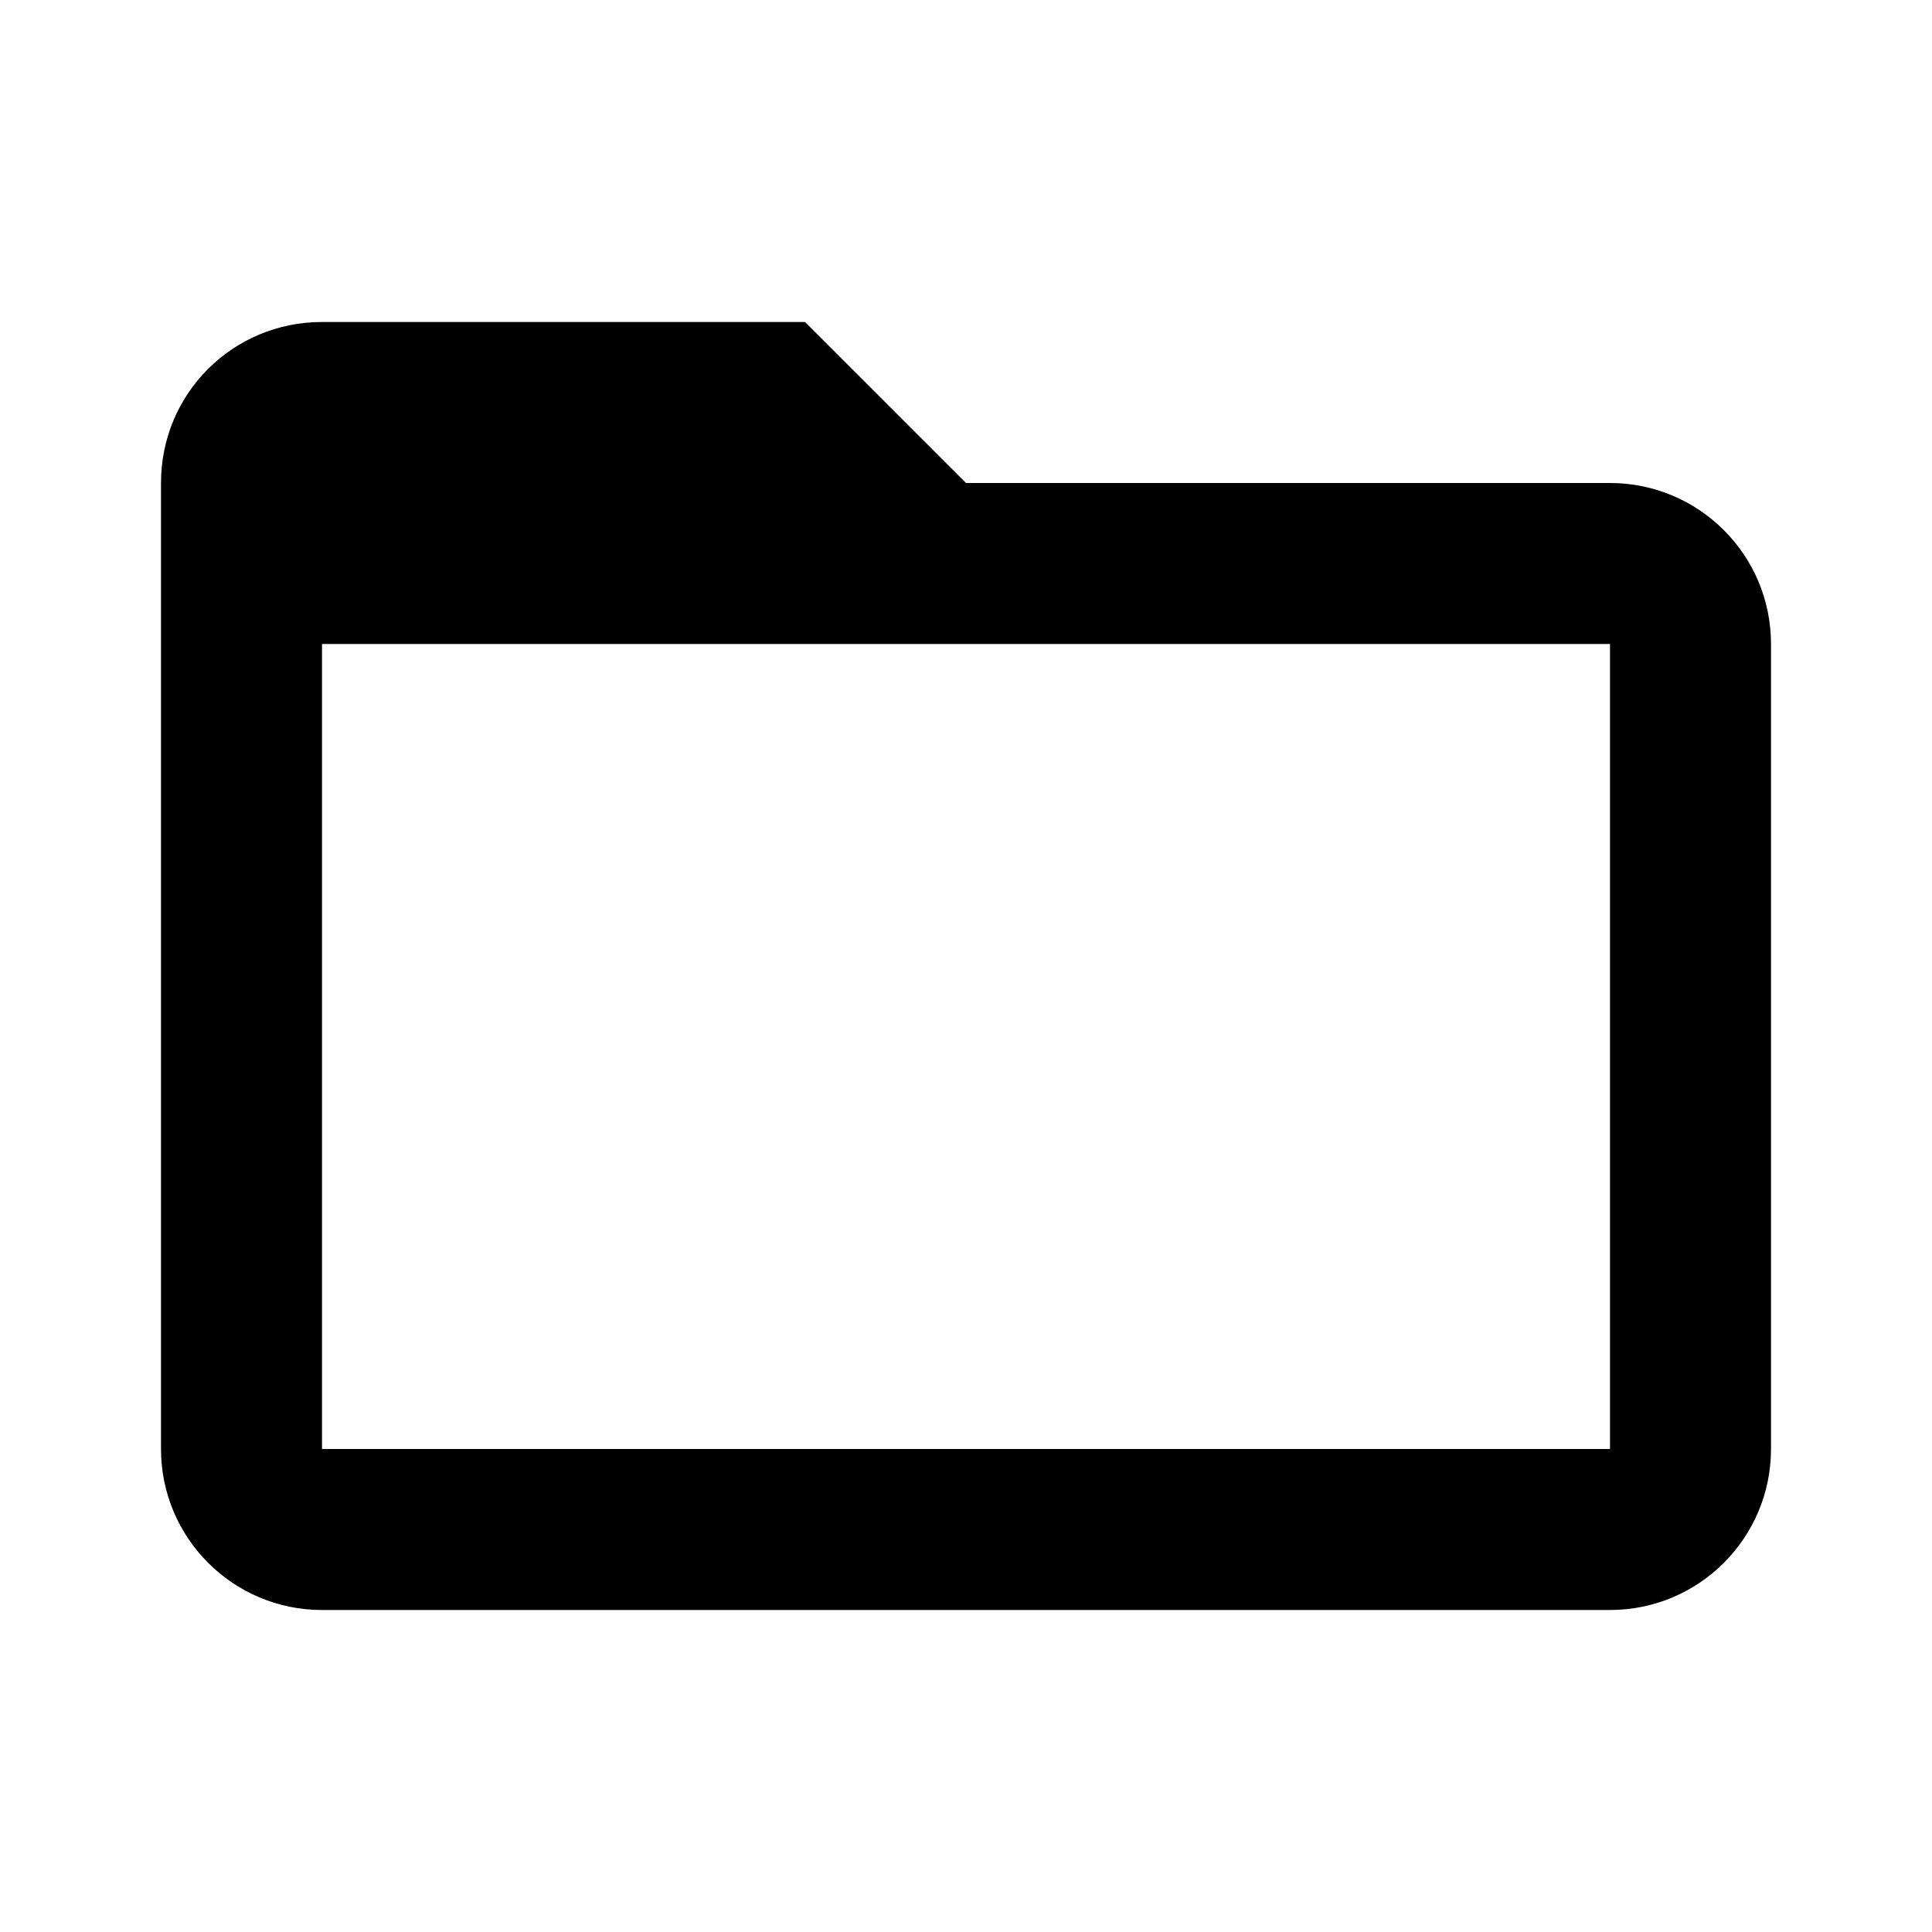
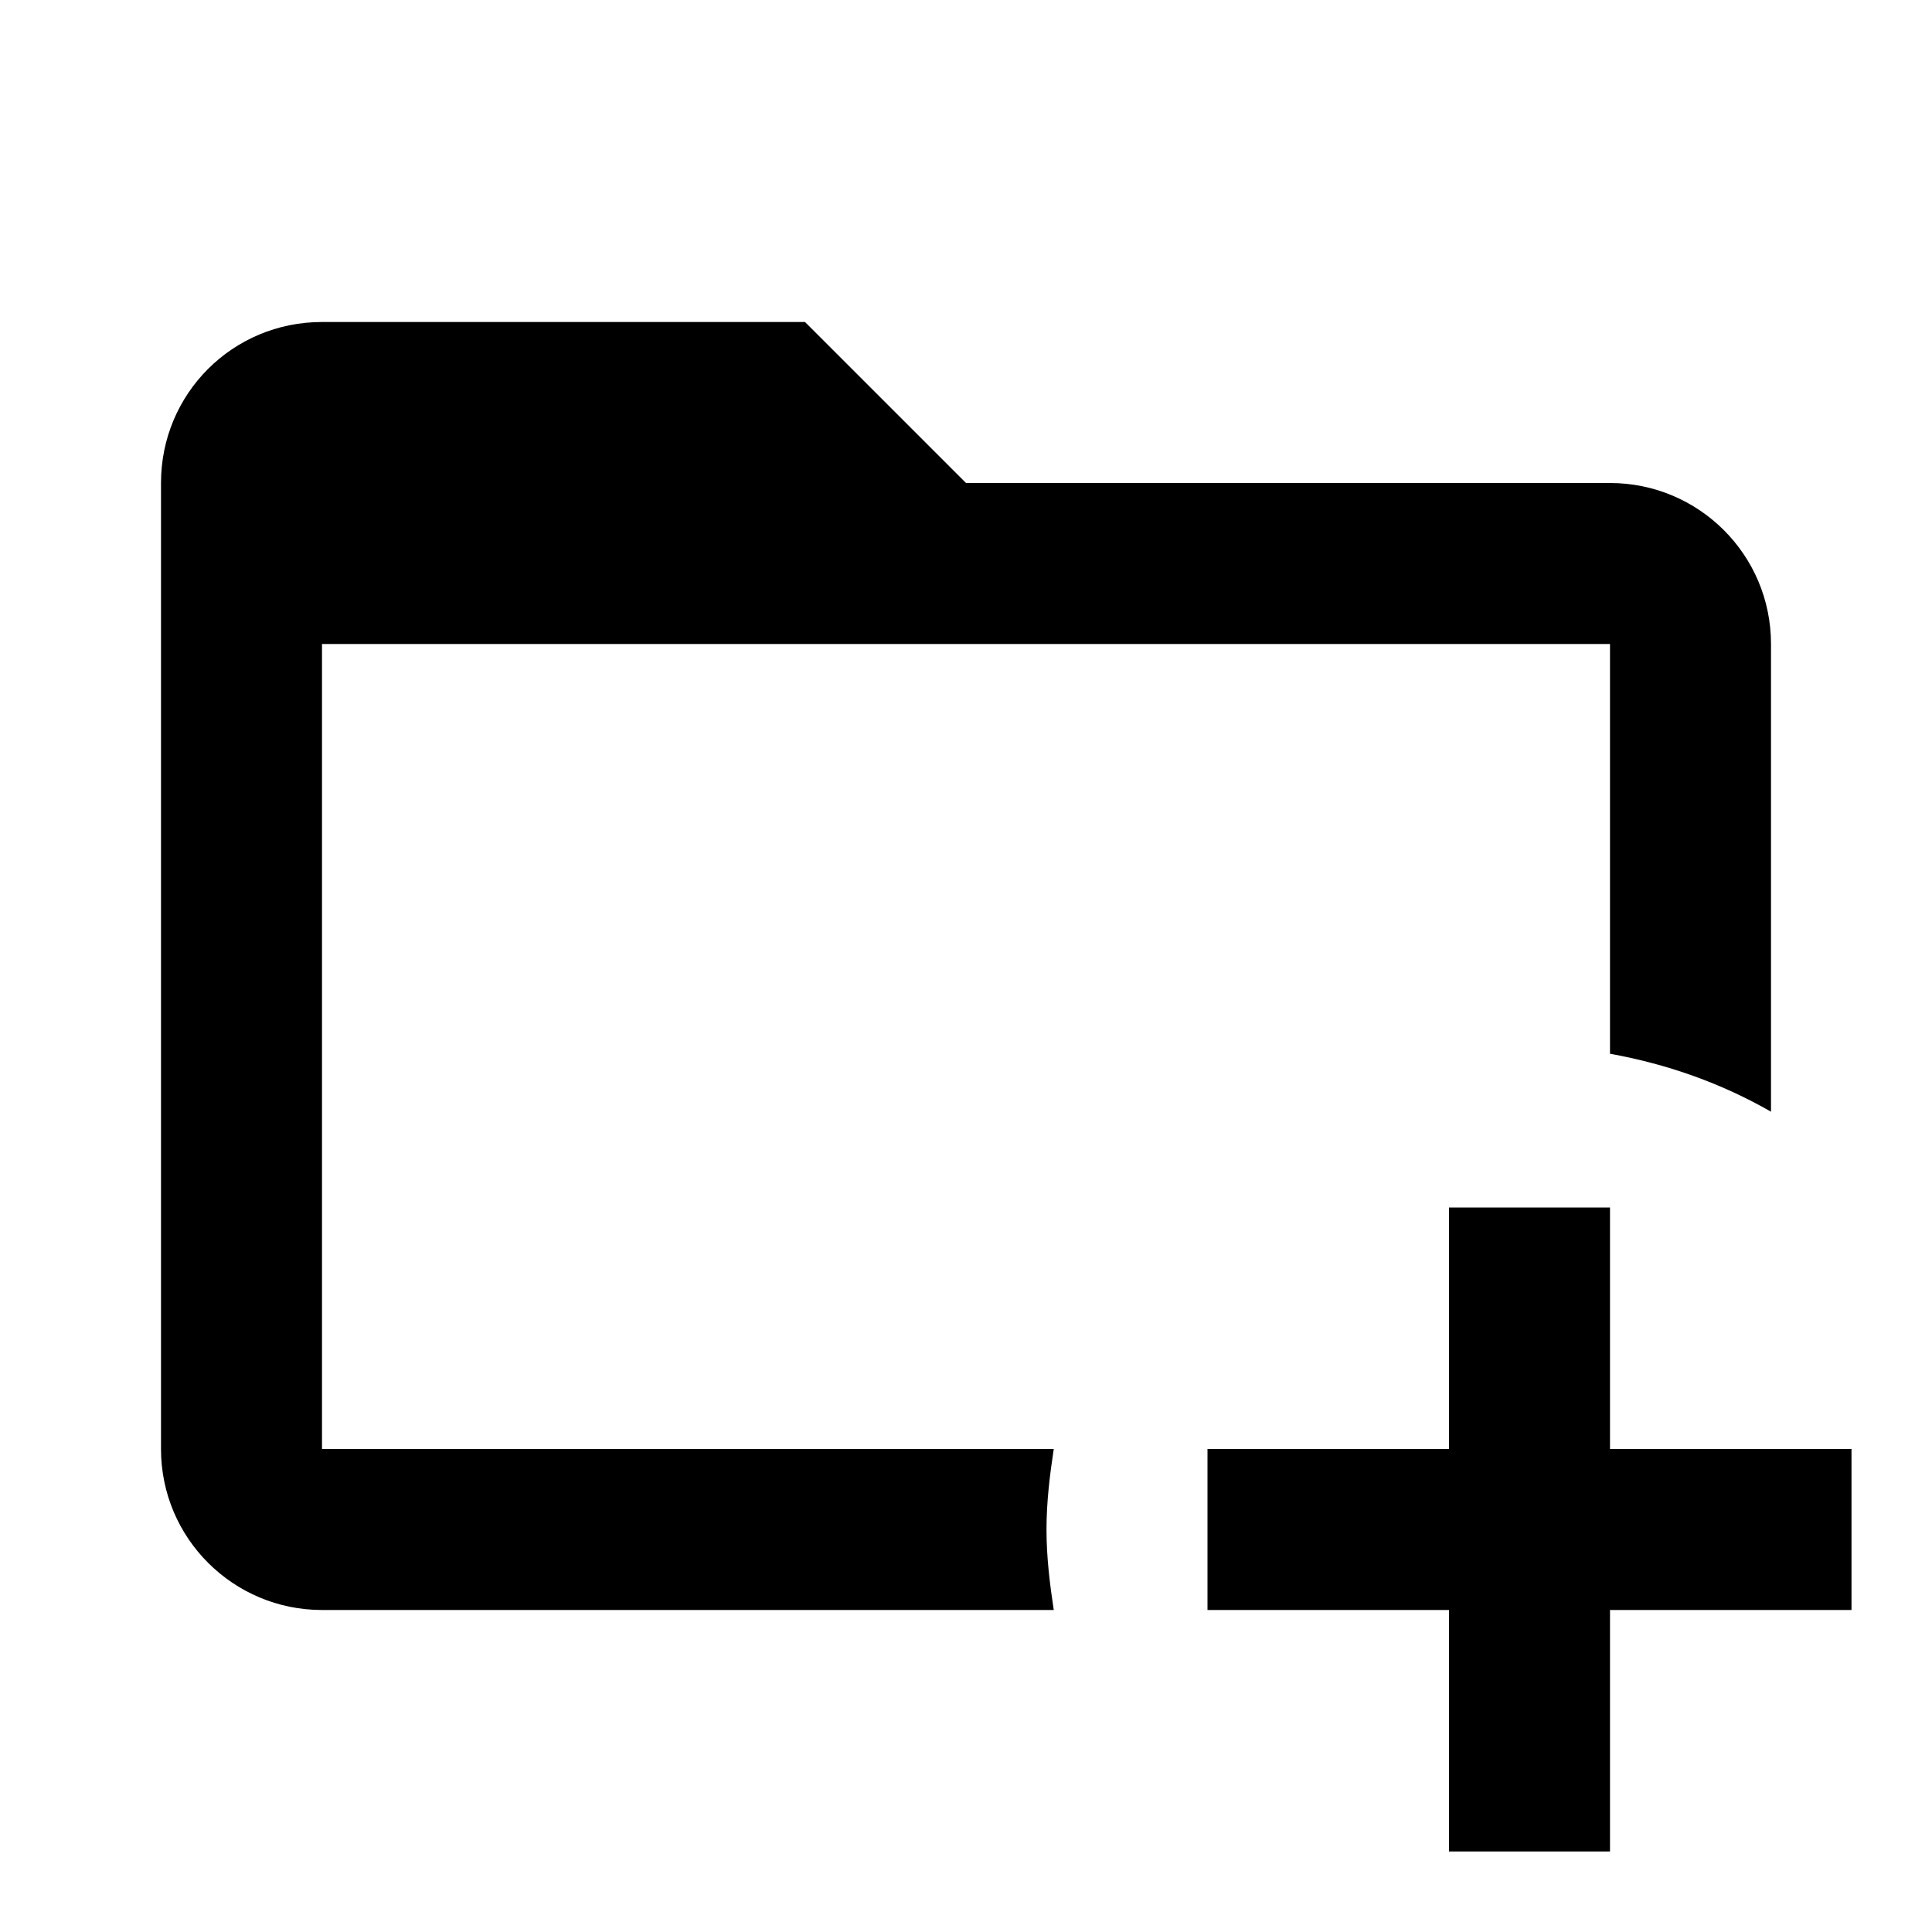
<svg xmlns="http://www.w3.org/2000/svg" viewBox="0 0 24 24">
-   <path d="M20,18H4V8H20M20,6H12L10,4H4C2.89,4 2,4.89 2,6V18A2,2 0 0,0 4,20H20A2,2 0 0,0 22,18V8C22,6.89 21.1,6 20,6Z" />
+   <path d="M13 19C13 19.34 13.04 19.67 13.09 20H4C2.9 20 2 19.11 2 18V6C2 4.89 2.89 4 4 4H10L12 6H20C21.1 6 22 6.89 22 8V13.81C21.39 13.46 20.72 13.22 20 13.09V8H4V18H13.09C13.04 18.33 13 18.66 13 19M20 18V15H18V18H15V20H18V23H20V20H23V18H20Z" />
</svg>
